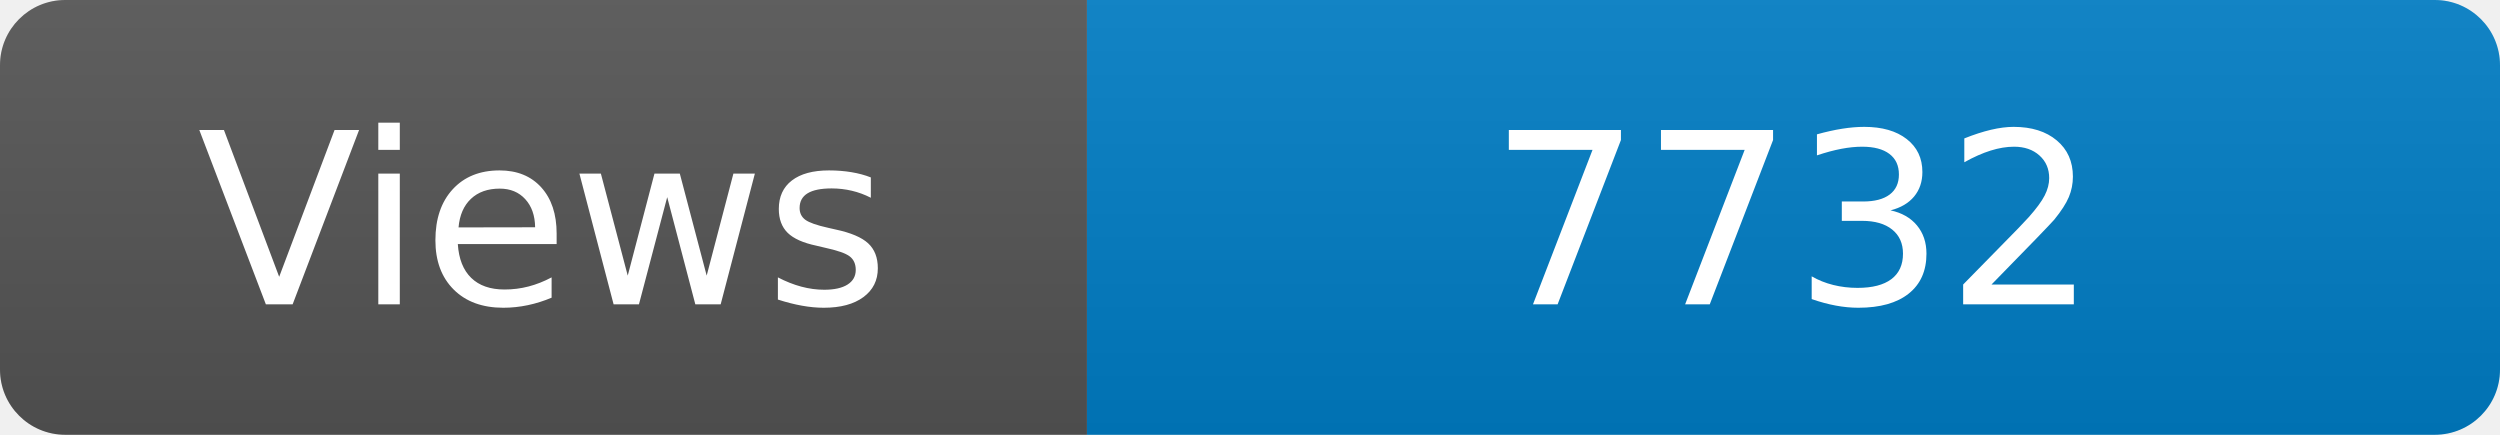
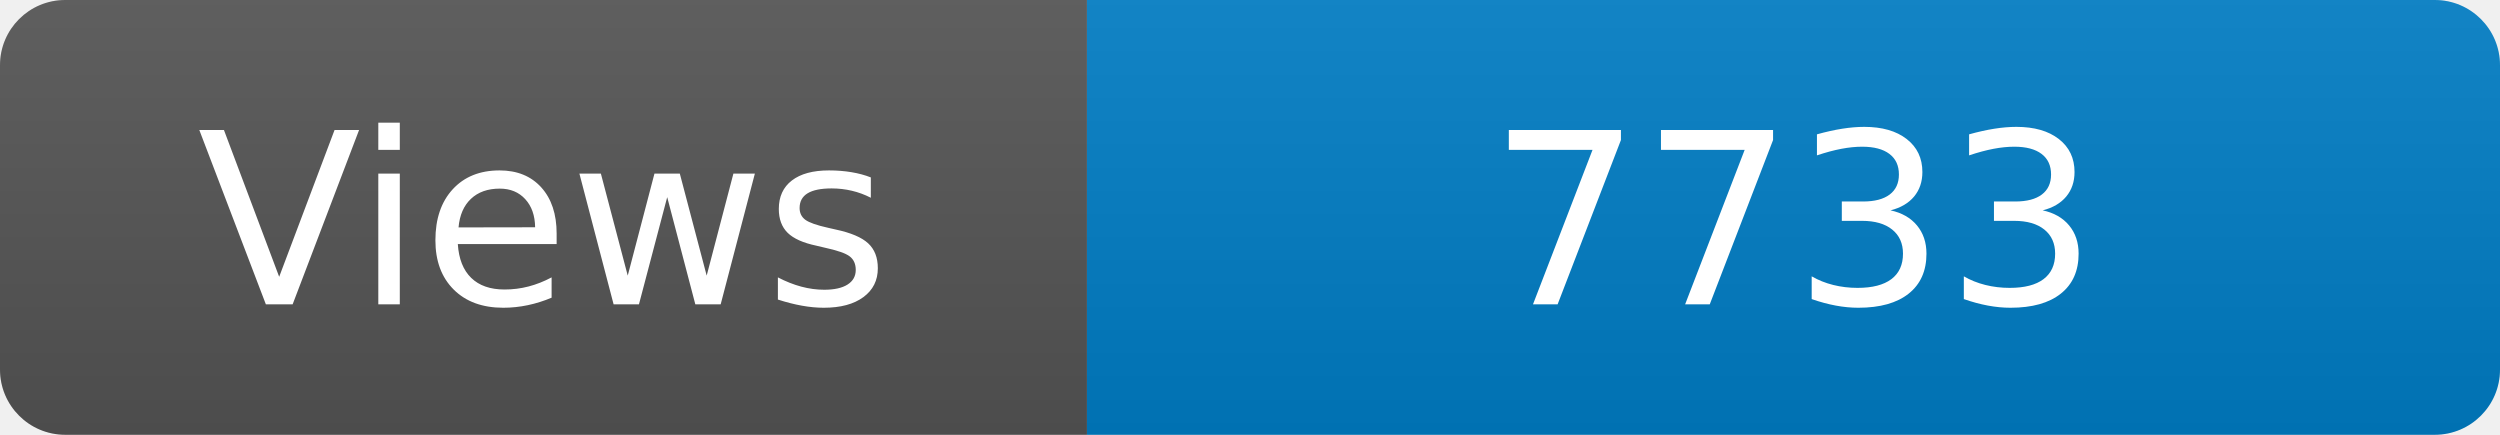
<svg xmlns="http://www.w3.org/2000/svg" width="115" height="20" role="img" aria-label="Maintained?: yes">
  <linearGradient id="s" x2="0" y2="100%">
    <stop offset="0" stop-color="#bbb" stop-opacity=".1" />
    <stop offset="1" stop-opacity=".1" />
  </linearGradient>
  <clipPath id="r">
    <rect width="115" height="20" rx="3" fill="#fff" />
  </clipPath>
  <g clip-path="url(#r)">
    <rect width="50" height="20" fill="#555" />
    <rect x="50" width="160" height="20" fill="#007ec6" />
    <rect width="115" height="20" fill="url(#s)" />
  </g>
  <g fill="#fff" text-anchor="middle" font-family="Verdana,Geneva,DejaVu Sans,sans-serif" font-size="110">
    <text x="250" y="140" transform="scale(.1)" fill="#fff">Views</text>
-     <text x="825" y="140" transform="scale(.1)" fill="#fff">7732</text>
+     <text x="825" y="140" transform="scale(.1)" fill="#fff">7733</text>
  </g>
</svg>
